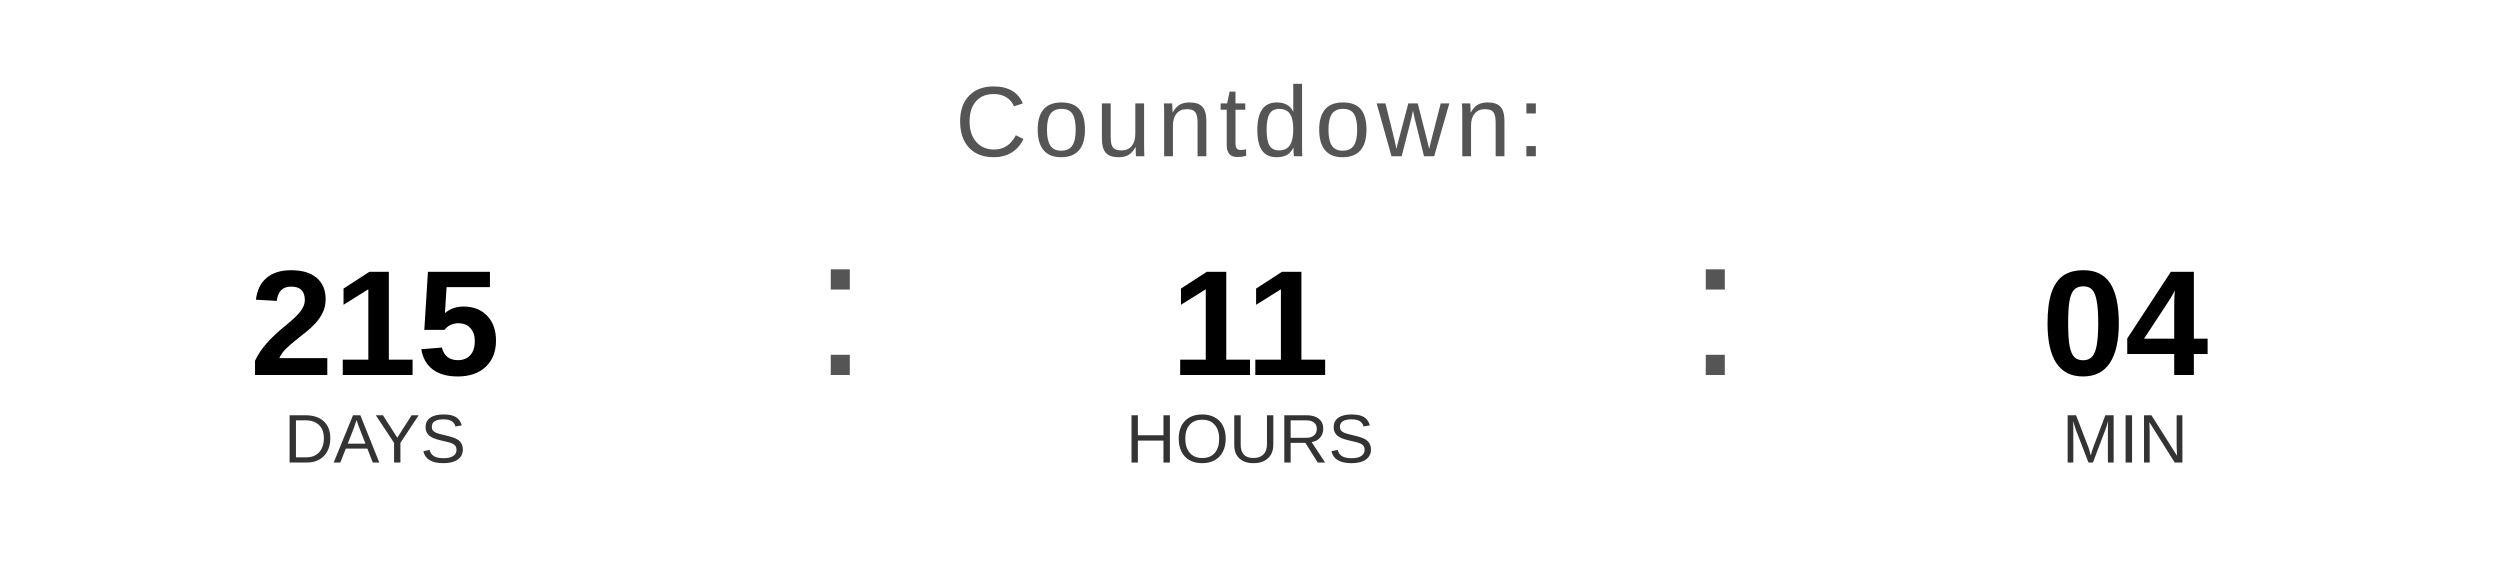
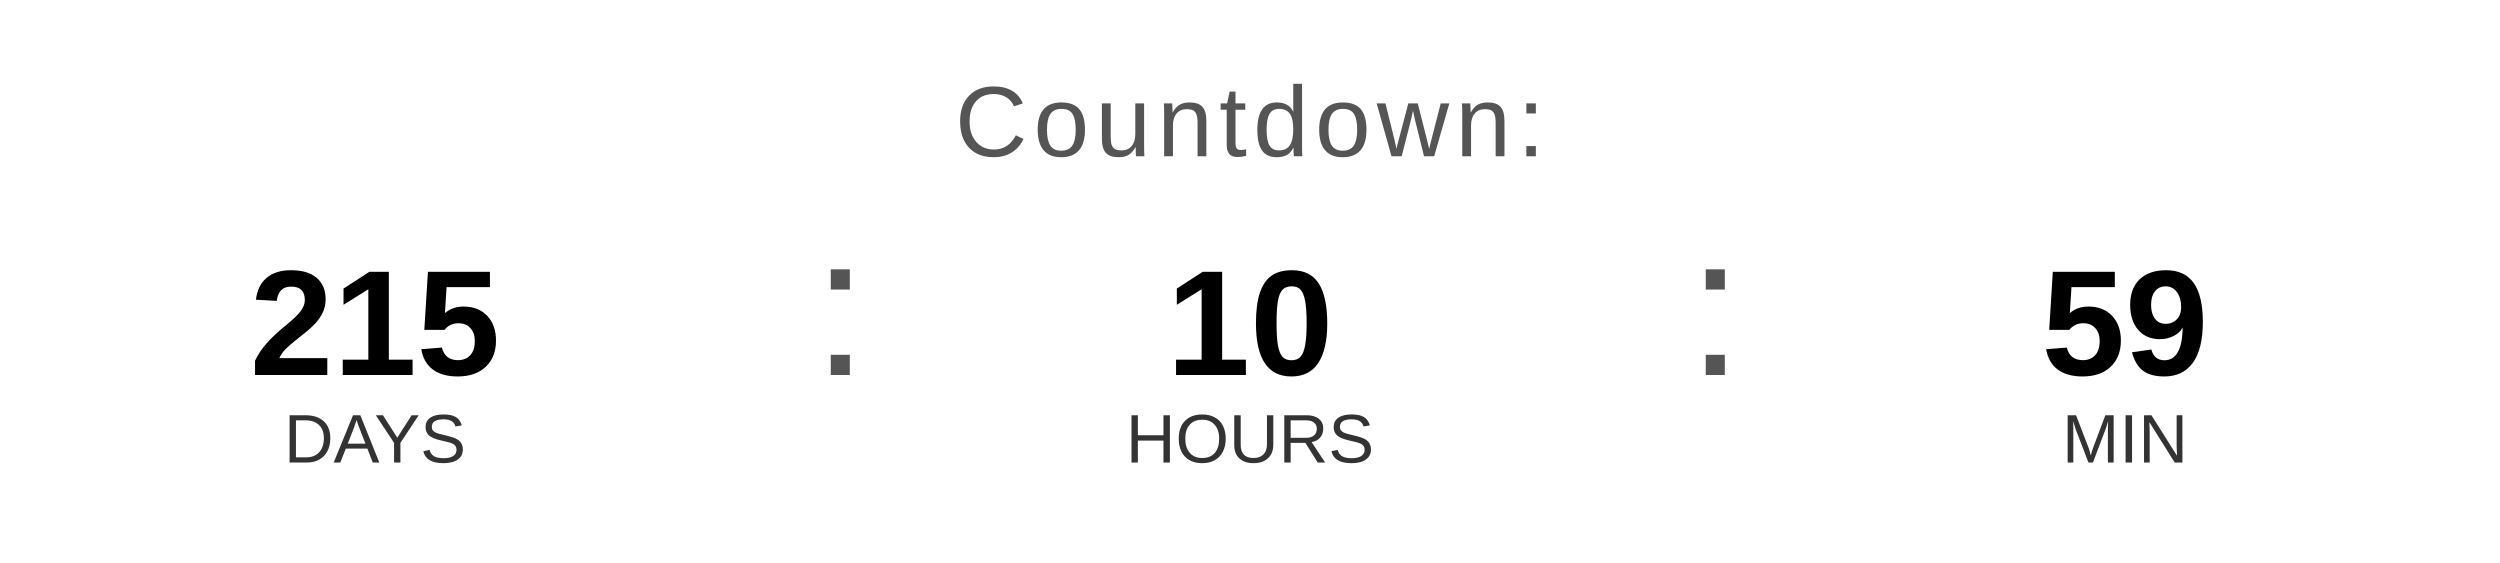
<svg xmlns="http://www.w3.org/2000/svg" width="400" height="90" viewBox="0 0 400 90">
  <text x="200" y="25" font-family="Arial, Helvetica, sans-serif" font-size="16" fill="#555555" text-anchor="middle" letter-spacing="1">
    Countdown:
  </text>
  <text x="60" y="60" font-family="Arial, Helvetica, sans-serif" font-size="24" font-weight="bold" fill="#000000" text-anchor="middle">215</text>
  <text x="60" y="74" font-family="Arial, Helvetica, sans-serif" font-size="11" fill="#333333" text-anchor="middle">DAYS</text>
  <text x="130" y="60" font-family="Arial, sans-serif" font-size="32" fill="#555555">:</text>
-   <text x="200" y="60" font-family="Arial, Helvetica, sans-serif" font-size="24" font-weight="bold" fill="#000000" text-anchor="middle">11</text>
+   <text x="200" y="60" font-family="Arial, Helvetica, sans-serif" font-size="24" font-weight="bold" fill="#000000" text-anchor="middle">10</text>
  <text x="200" y="74" font-family="Arial, Helvetica, sans-serif" font-size="11" fill="#333333" text-anchor="middle">HOURS</text>
  <text x="270" y="60" font-family="Arial, sans-serif" font-size="32" fill="#555555">:</text>
-   <text x="340" y="60" font-family="Arial, Helvetica, sans-serif" font-size="24" font-weight="bold" fill="#000000" text-anchor="middle">04</text>
+   <text x="340" y="60" font-family="Arial, Helvetica, sans-serif" font-size="24" font-weight="bold" fill="#000000" text-anchor="middle">59</text>
  <text x="340" y="74" font-family="Arial, Helvetica, sans-serif" font-size="11" fill="#333333" text-anchor="middle">MIN</text>
</svg>
